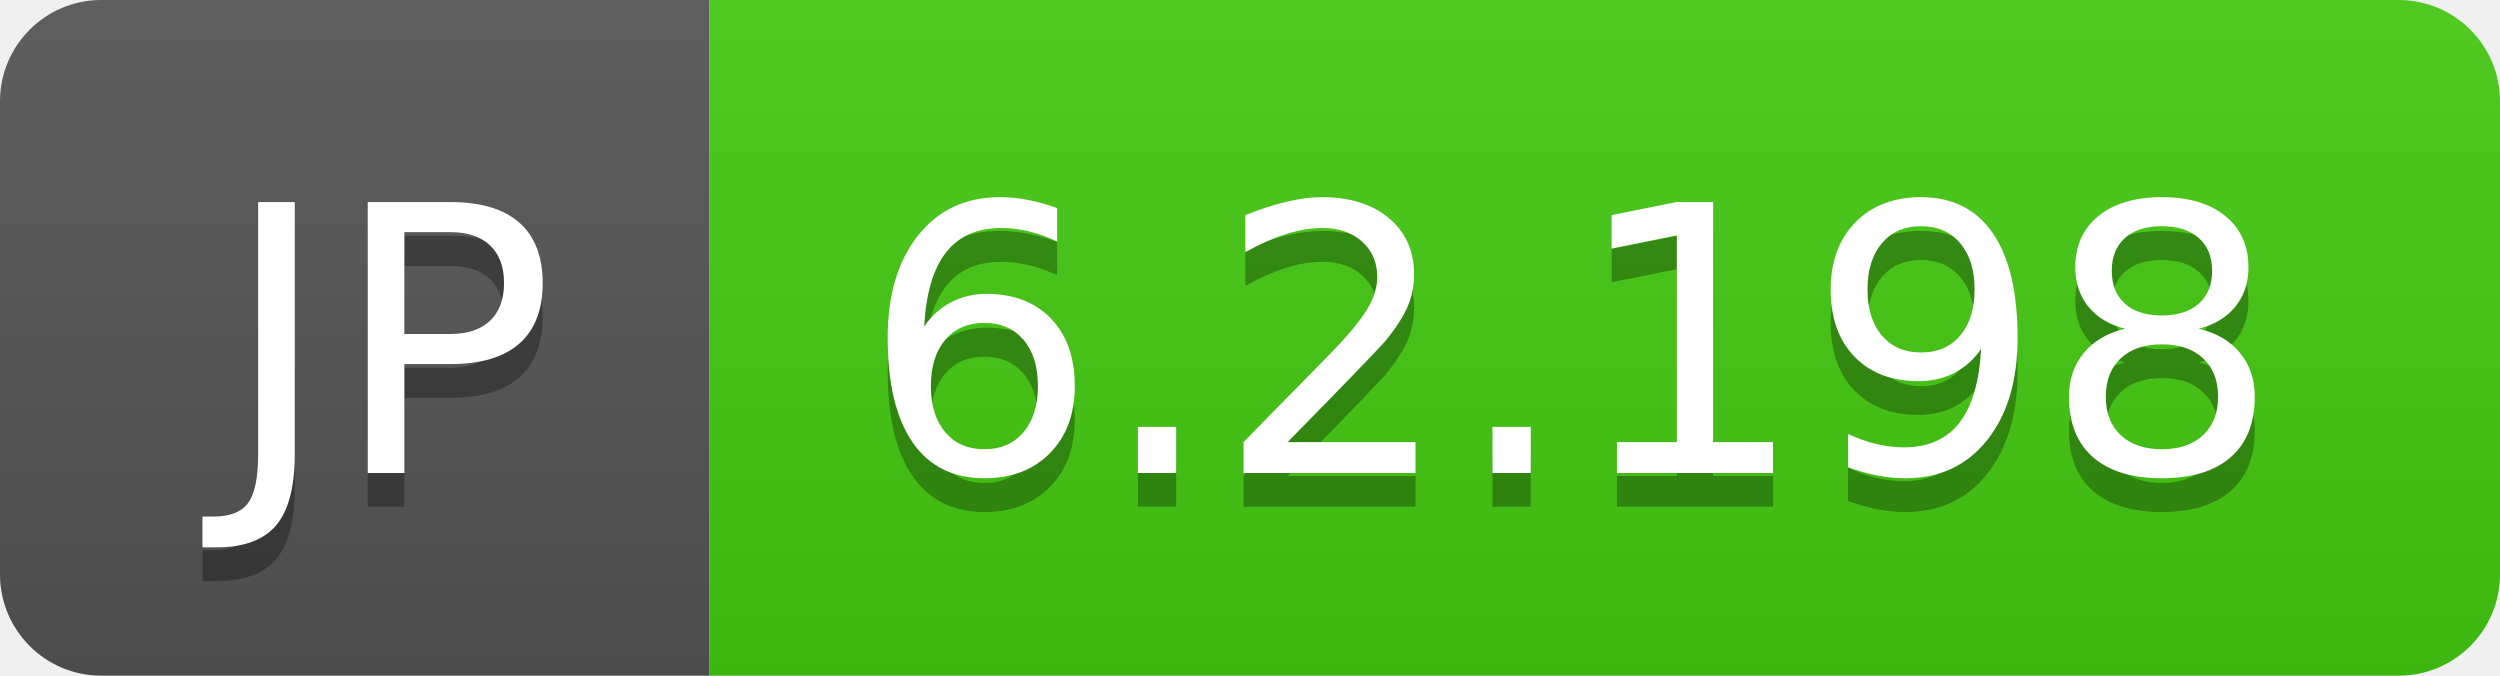
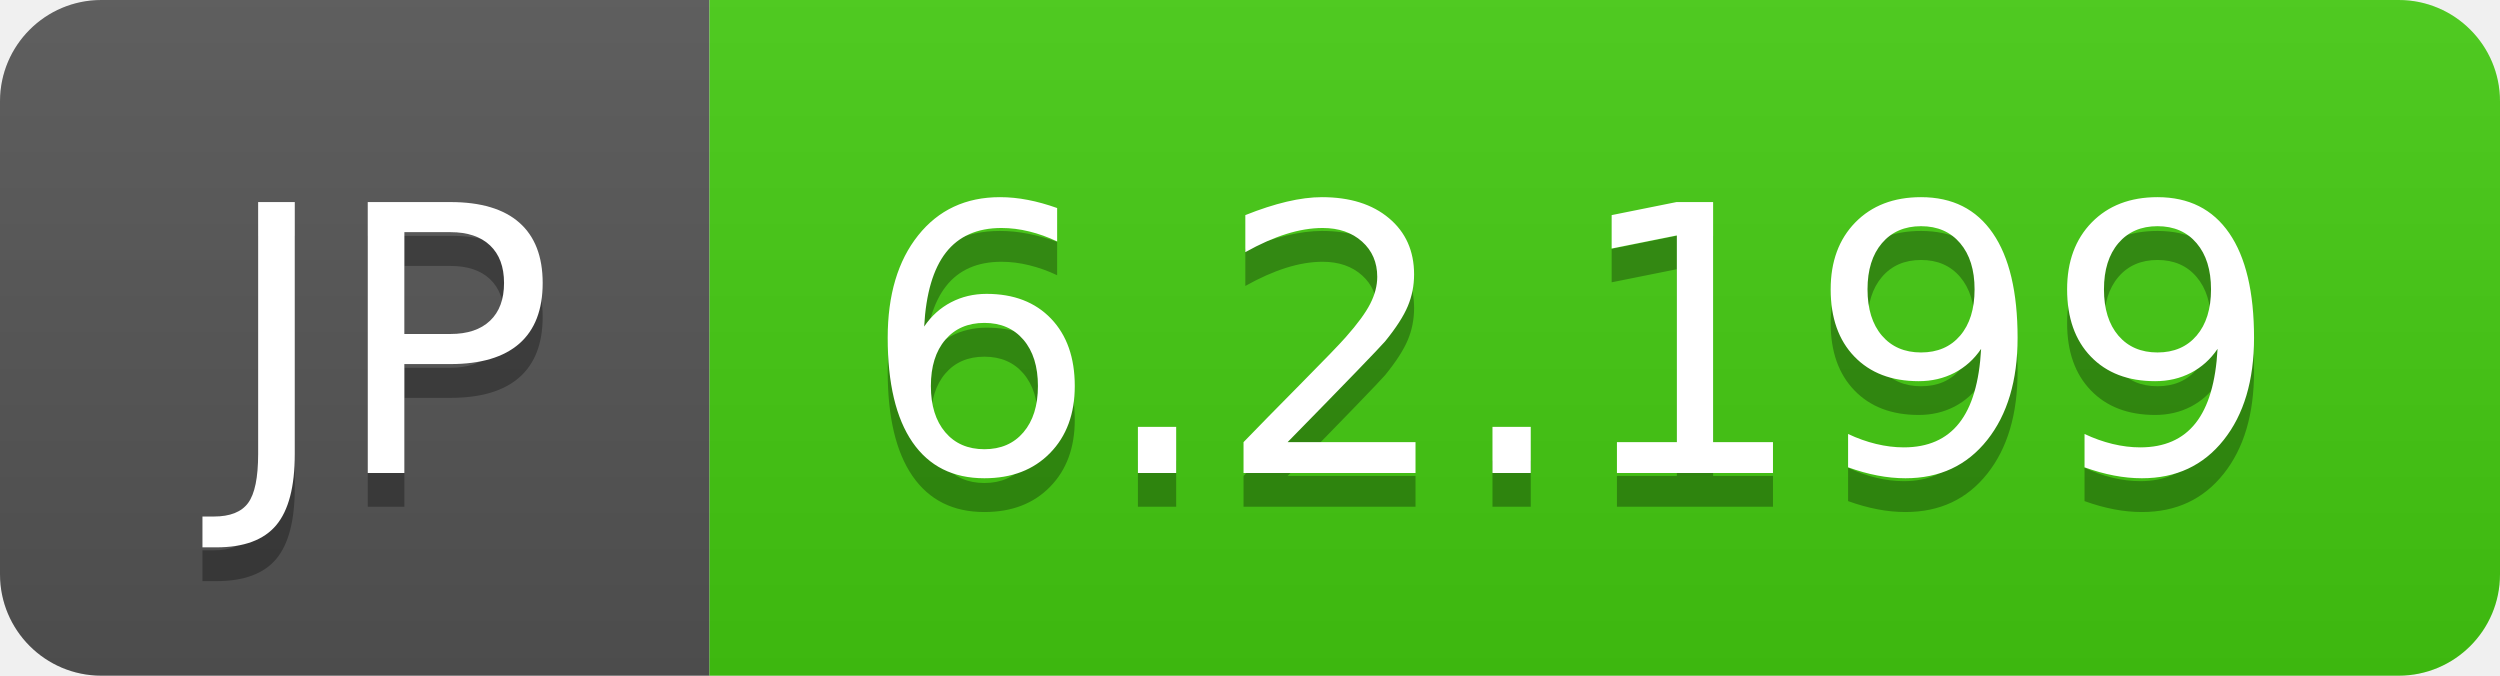
- <svg xmlns="http://www.w3.org/2000/svg" width="74" height="20" role="img" aria-label="JP: 6.2.198">
+ <svg xmlns="http://www.w3.org/2000/svg" width="74" height="20" role="img" aria-label="JP: 6.2.199">
  <linearGradient id="s" x2="0" y2="100%">
    <stop offset="0" stop-color="#bbb" stop-opacity=".1" />
    <stop offset="1" stop-opacity=".1" />
  </linearGradient>
  <clipPath id="r">
    <rect width="74" height="20" rx="3" fill="#fff" />
  </clipPath>
  <g clip-path="url(#r)">
    <rect width="21" height="20" fill="#555" />
    <rect x="21" width="53" height="20" fill="#4c1" />
    <rect width="74" height="20" fill="url(#s)" />
  </g>
  <g fill="#fff" text-anchor="middle" font-family="Verdana,Geneva,DejaVu Sans,sans-serif" text-rendering="geometricPrecision" font-size="110">
    <text aria-hidden="true" x="115" y="150" fill="#010101" fill-opacity=".3" transform="scale(.1)" textLength="110">JP</text>
    <text x="115" y="140" transform="scale(.1)" fill="#fff" textLength="110">JP</text>
-     <text aria-hidden="true" x="465" y="150" fill="#010101" fill-opacity=".3" transform="scale(.1)" textLength="430">6.2.198</text>
-     <text x="465" y="140" transform="scale(.1)" fill="#fff" textLength="430">6.2.198</text>
+     <text aria-hidden="true" x="465" y="150" fill="#010101" fill-opacity=".3" transform="scale(.1)" textLength="430">6.2.199</text>
+     <text x="465" y="140" transform="scale(.1)" fill="#fff" textLength="430">6.2.199</text>
  </g>
</svg>
